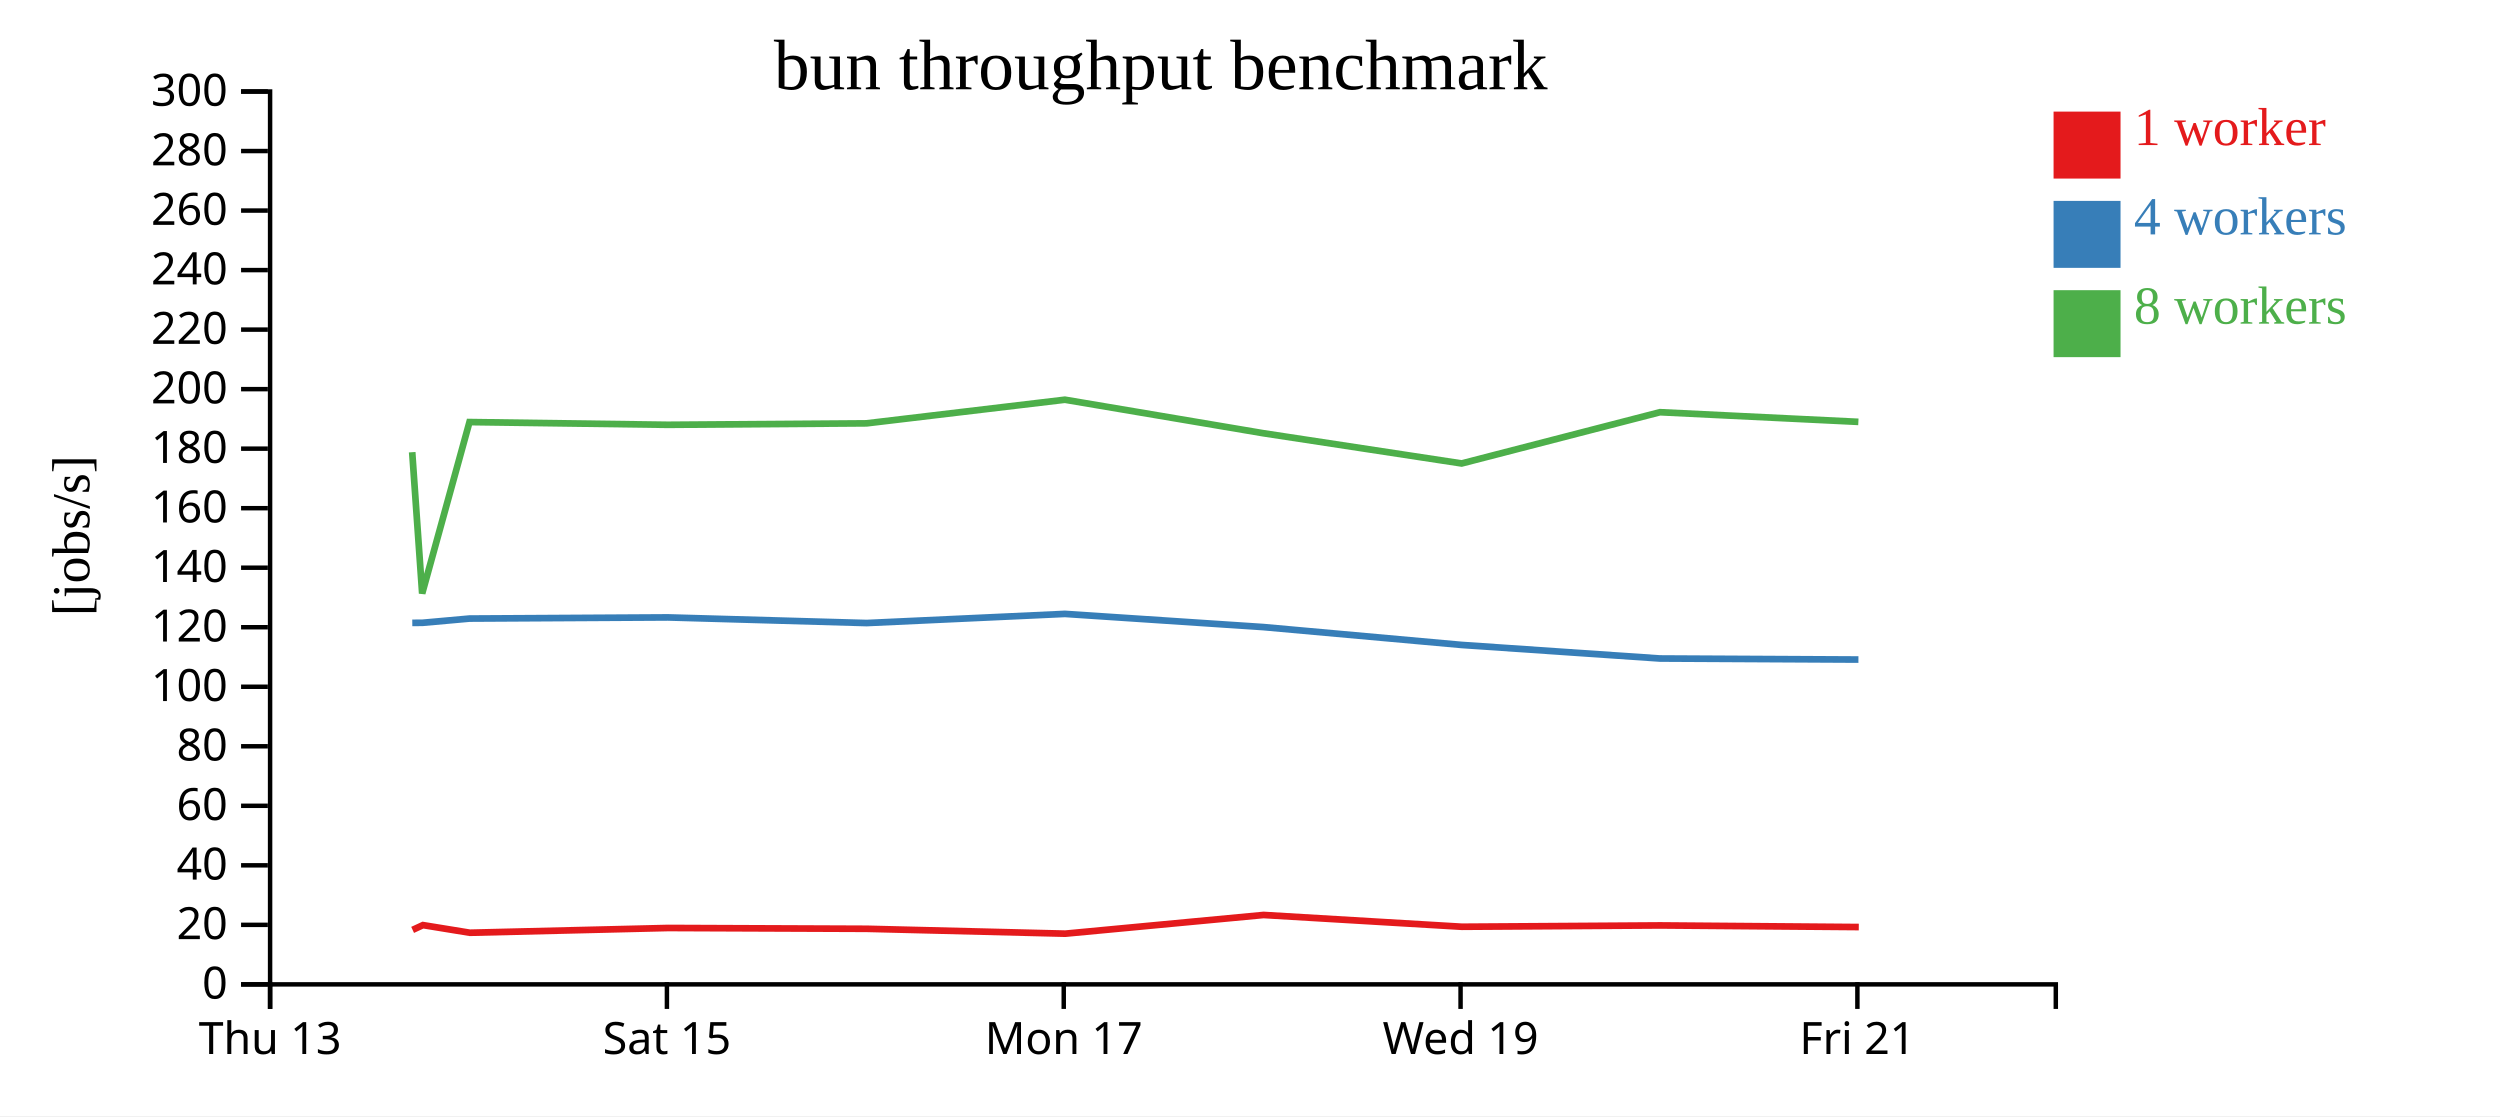
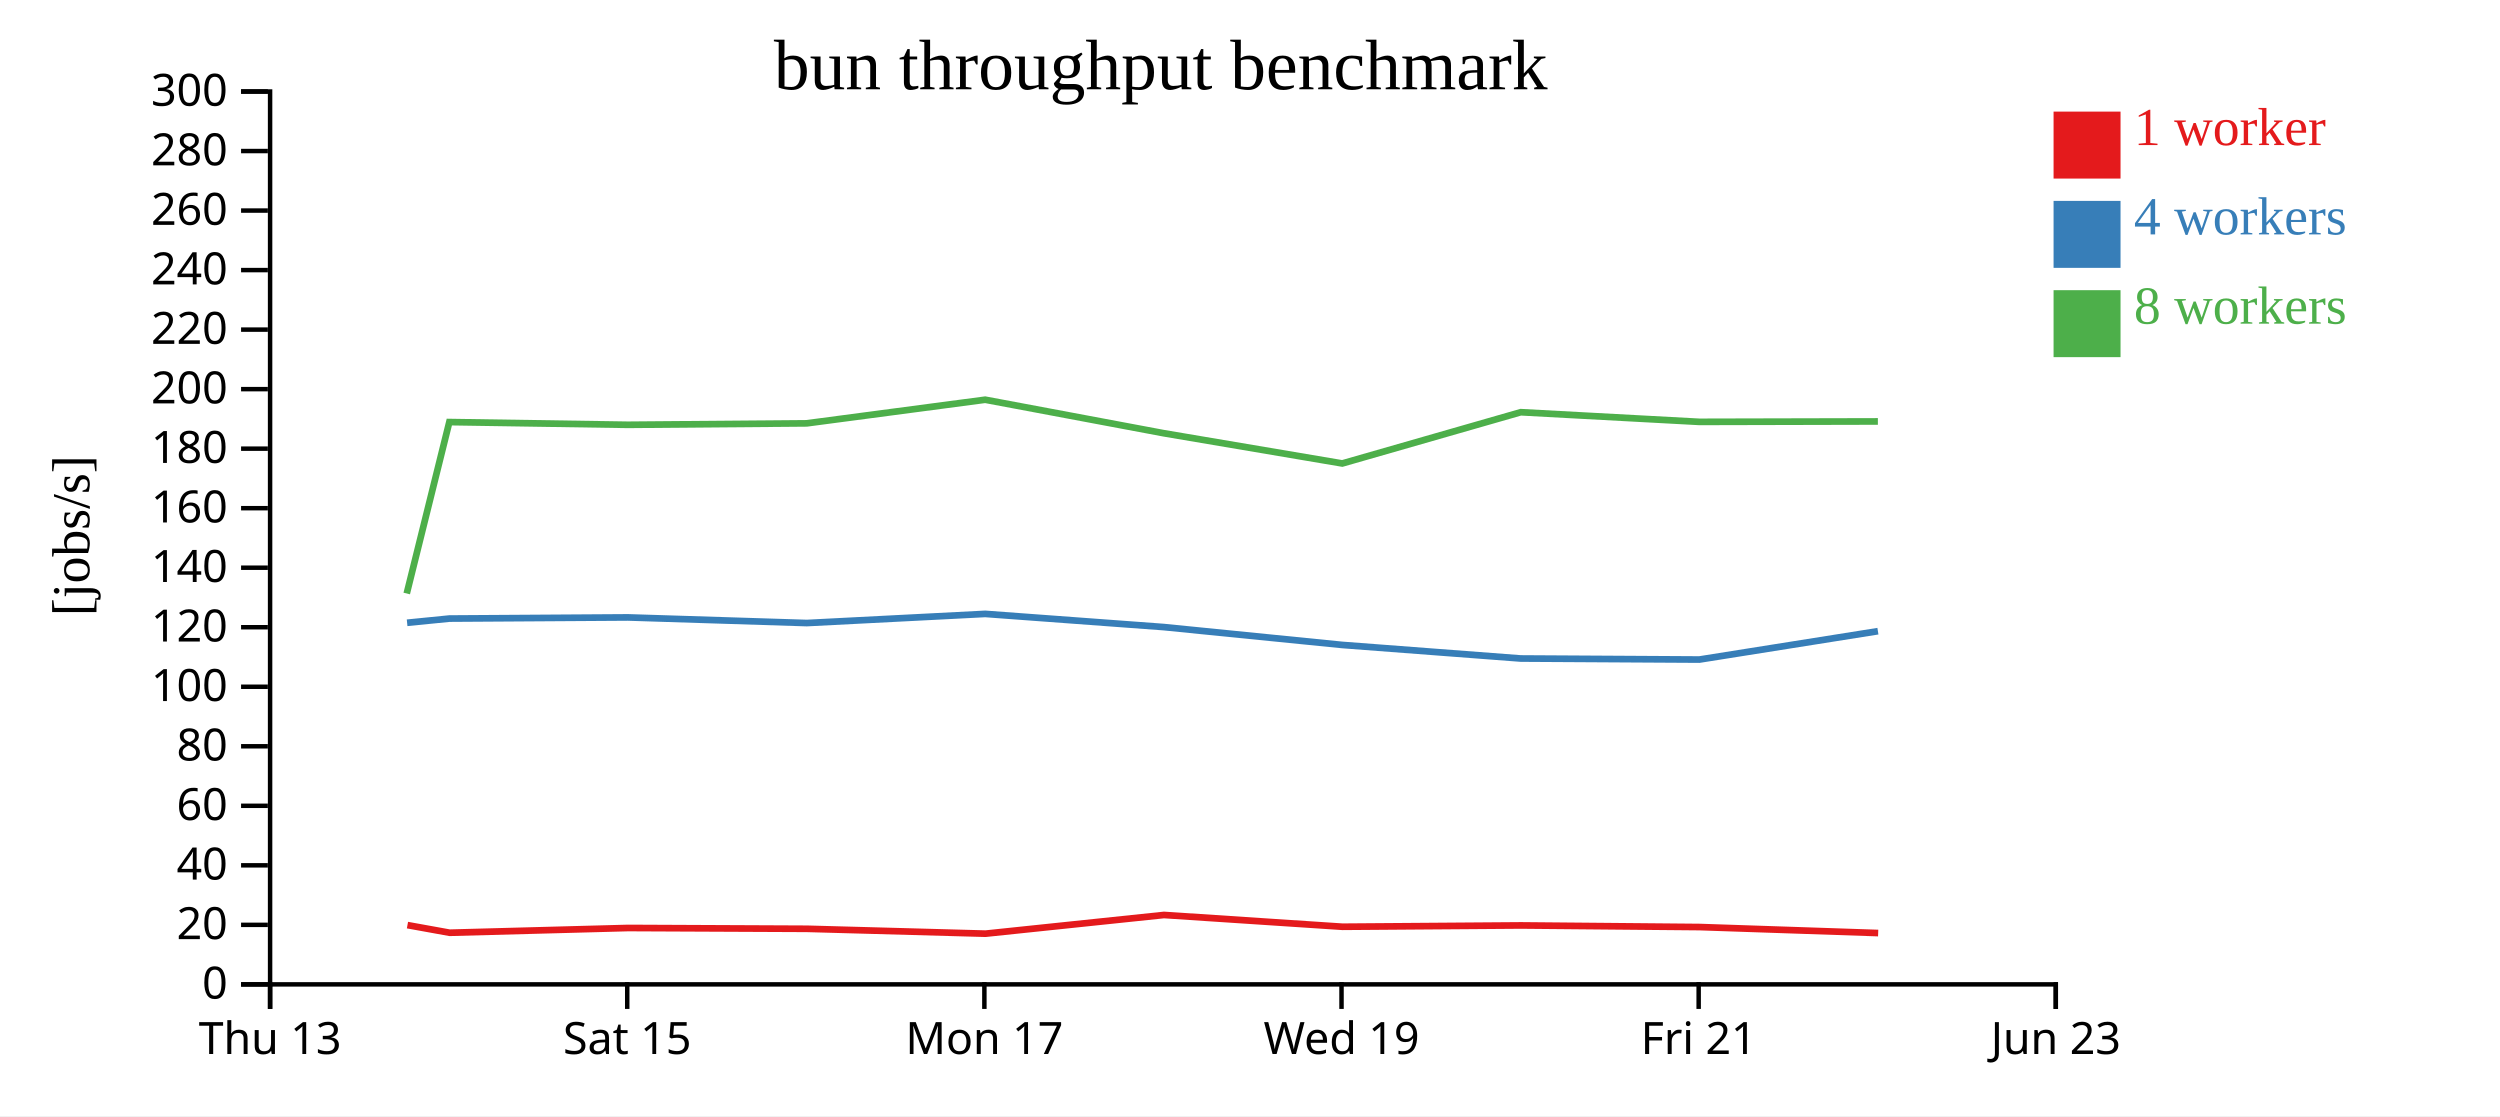
<svg xmlns="http://www.w3.org/2000/svg" width="560" height="250">
  <rect width="100%" height="100%" fill="white" />
  <g transform="translate(60,20)">
    <g transform="translate(0,200)" fill="none" font-size="10" font-family="sans-serif" text-anchor="middle">
      <path class="domain" stroke="currentColor" d="M0.5,6V0.5H400.5V6" />
      <g class="tick" opacity="1" transform="translate(0.5,0)">
        <line stroke="currentColor" y2="6" />
        <text fill="currentColor" y="9" dy="0.71em">Thu 13</text>
      </g>
-       <g class="tick" opacity="1" transform="translate(89.38889,0)">
+       <g class="tick" opacity="1" transform="translate(80.5,0)">
        <line stroke="currentColor" y2="6" />
        <text fill="currentColor" y="9" dy="0.71em">Sat 15</text>
      </g>
-       <g class="tick" opacity="1" transform="translate(178.2778,0)">
+       <g class="tick" opacity="1" transform="translate(160.5,0)">
        <line stroke="currentColor" y2="6" />
        <text fill="currentColor" y="9" dy="0.71em">Mon 17</text>
      </g>
-       <g class="tick" opacity="1" transform="translate(267.1667,0)">
+       <g class="tick" opacity="1" transform="translate(240.5,0)">
        <line stroke="currentColor" y2="6" />
        <text fill="currentColor" y="9" dy="0.71em">Wed 19</text>
      </g>
-       <g class="tick" opacity="1" transform="translate(356.0556,0)">
+       <g class="tick" opacity="1" transform="translate(320.5,0)">
        <line stroke="currentColor" y2="6" />
        <text fill="currentColor" y="9" dy="0.71em">Fri 21</text>
+       </g>
+       <g class="tick" opacity="1" transform="translate(400.5,0)">
+         <line stroke="currentColor" y2="6" />
+         <text fill="currentColor" y="9" dy="0.71em">Jun 23</text>
      </g>
    </g>
    <g fill="none" font-size="10" font-family="sans-serif" text-anchor="end">
      <path class="domain" stroke="currentColor" d="M-6,200.5H0.5V0.5H-6" />
      <g class="tick" opacity="1" transform="translate(0,200.5)">
        <line stroke="currentColor" x2="-6" />
        <text fill="currentColor" x="-9" dy="0.32em">0</text>
      </g>
      <g class="tick" opacity="1" transform="translate(0,187.1667)">
        <line stroke="currentColor" x2="-6" />
        <text fill="currentColor" x="-9" dy="0.32em">20</text>
      </g>
      <g class="tick" opacity="1" transform="translate(0,173.8333)">
        <line stroke="currentColor" x2="-6" />
        <text fill="currentColor" x="-9" dy="0.32em">40</text>
      </g>
      <g class="tick" opacity="1" transform="translate(0,160.5)">
        <line stroke="currentColor" x2="-6" />
        <text fill="currentColor" x="-9" dy="0.32em">60</text>
      </g>
      <g class="tick" opacity="1" transform="translate(0,147.1667)">
        <line stroke="currentColor" x2="-6" />
        <text fill="currentColor" x="-9" dy="0.32em">80</text>
      </g>
      <g class="tick" opacity="1" transform="translate(0,133.8333)">
        <line stroke="currentColor" x2="-6" />
        <text fill="currentColor" x="-9" dy="0.32em">100</text>
      </g>
      <g class="tick" opacity="1" transform="translate(0,120.5)">
        <line stroke="currentColor" x2="-6" />
        <text fill="currentColor" x="-9" dy="0.32em">120</text>
      </g>
      <g class="tick" opacity="1" transform="translate(0,107.1667)">
        <line stroke="currentColor" x2="-6" />
        <text fill="currentColor" x="-9" dy="0.32em">140</text>
      </g>
      <g class="tick" opacity="1" transform="translate(0,93.83333)">
        <line stroke="currentColor" x2="-6" />
        <text fill="currentColor" x="-9" dy="0.32em">160</text>
      </g>
      <g class="tick" opacity="1" transform="translate(0,80.5)">
        <line stroke="currentColor" x2="-6" />
        <text fill="currentColor" x="-9" dy="0.32em">180</text>
      </g>
      <g class="tick" opacity="1" transform="translate(0,67.16667)">
        <line stroke="currentColor" x2="-6" />
        <text fill="currentColor" x="-9" dy="0.32em">200</text>
      </g>
      <g class="tick" opacity="1" transform="translate(0,53.83333)">
        <line stroke="currentColor" x2="-6" />
        <text fill="currentColor" x="-9" dy="0.32em">220</text>
      </g>
      <g class="tick" opacity="1" transform="translate(0,40.5)">
        <line stroke="currentColor" x2="-6" />
        <text fill="currentColor" x="-9" dy="0.32em">240</text>
      </g>
      <g class="tick" opacity="1" transform="translate(0,27.16667)">
        <line stroke="currentColor" x2="-6" />
        <text fill="currentColor" x="-9" dy="0.32em">260</text>
      </g>
      <g class="tick" opacity="1" transform="translate(0,13.83333)">
        <line stroke="currentColor" x2="-6" />
        <text fill="currentColor" x="-9" dy="0.32em">280</text>
      </g>
      <g class="tick" opacity="1" transform="translate(0,0.5)">
        <line stroke="currentColor" x2="-6" />
        <text fill="currentColor" x="-9" dy="0.32em">300</text>
      </g>
    </g>
    <text text-anchor="middle" style="font-size: 12px" transform="rotate(-90)" y="-40" x="-100">[jobs/s]</text>
    <text text-anchor="middle" style="font-size: 16px" y="0" x="200">bun throughput benchmark</text>
-     <path class="line" fill="none" stroke="#e41a1c" stroke-width="1.5" d="M32.426,188.296L34.745,187.224L45.248,188.935L89.684,187.868L134.209,188.051L178.616,189.143L223.038,184.954L267.469,187.594L311.906,187.296L356.369,187.659" />
-     <path class="line" fill="none" stroke="#377eb8" stroke-width="1.5" d="M32.352,119.524L34.658,119.504L45.168,118.56L89.605,118.301L134.137,119.562L178.542,117.512L222.97,120.464L267.393,124.466L311.837,127.505L356.286,127.74" />
-     <path class="line" fill="none" stroke="#4daf4a" stroke-width="1.5" d="M32.332,81.292L34.566,112.945L45.164,74.545L89.605,75.156L134.115,74.828L178.534,69.537L222.973,77.044L267.406,83.815L311.83,72.335L356.276,74.498" />
+     <path class="line" fill="none" stroke="#e41a1c" stroke-width="1.5" d="M31.27,187.224L40.724,188.935L80.716,187.868L120.788,188.051L160.754,189.143L200.734,184.954L240.722,187.594L280.715,187.296L320.732,187.659L360.71,189.004" />
+     <path class="line" fill="none" stroke="#377eb8" stroke-width="1.5" d="M31.192,119.504L40.651,118.56L80.644,118.301L120.723,119.562L160.688,117.512L200.673,120.464L240.654,124.466L280.653,127.505L320.657,127.74L360.653,121.384" />
+     <path class="line" fill="none" stroke="#4daf4a" stroke-width="1.5" d="M31.109,112.945L40.648,74.545L80.644,75.156L120.704,74.828L160.68,69.537L200.676,77.044L240.666,83.815L280.647,72.335L320.648,74.498L360.644,74.403" />
    <rect class="dot" x="400" y="5" width="15" height="15" style="fill: #e41a1c;" />
    <rect class="dot" x="400" y="25" width="15" height="15" style="fill: #377eb8;" />
    <rect class="dot" x="400" y="45" width="15" height="15" style="fill: #4daf4a;" />
    <text class="label" x="418" y="12.5" style="fill: #e41a1c; alignment-baseline: middle;" text-anchor="left">1 worker</text>
    <text class="label" x="418" y="32.5" style="fill: #377eb8; alignment-baseline: middle;" text-anchor="left">4 workers</text>
    <text class="label" x="418" y="52.5" style="fill: #4daf4a; alignment-baseline: middle;" text-anchor="left">8 workers</text>
  </g>
</svg>
